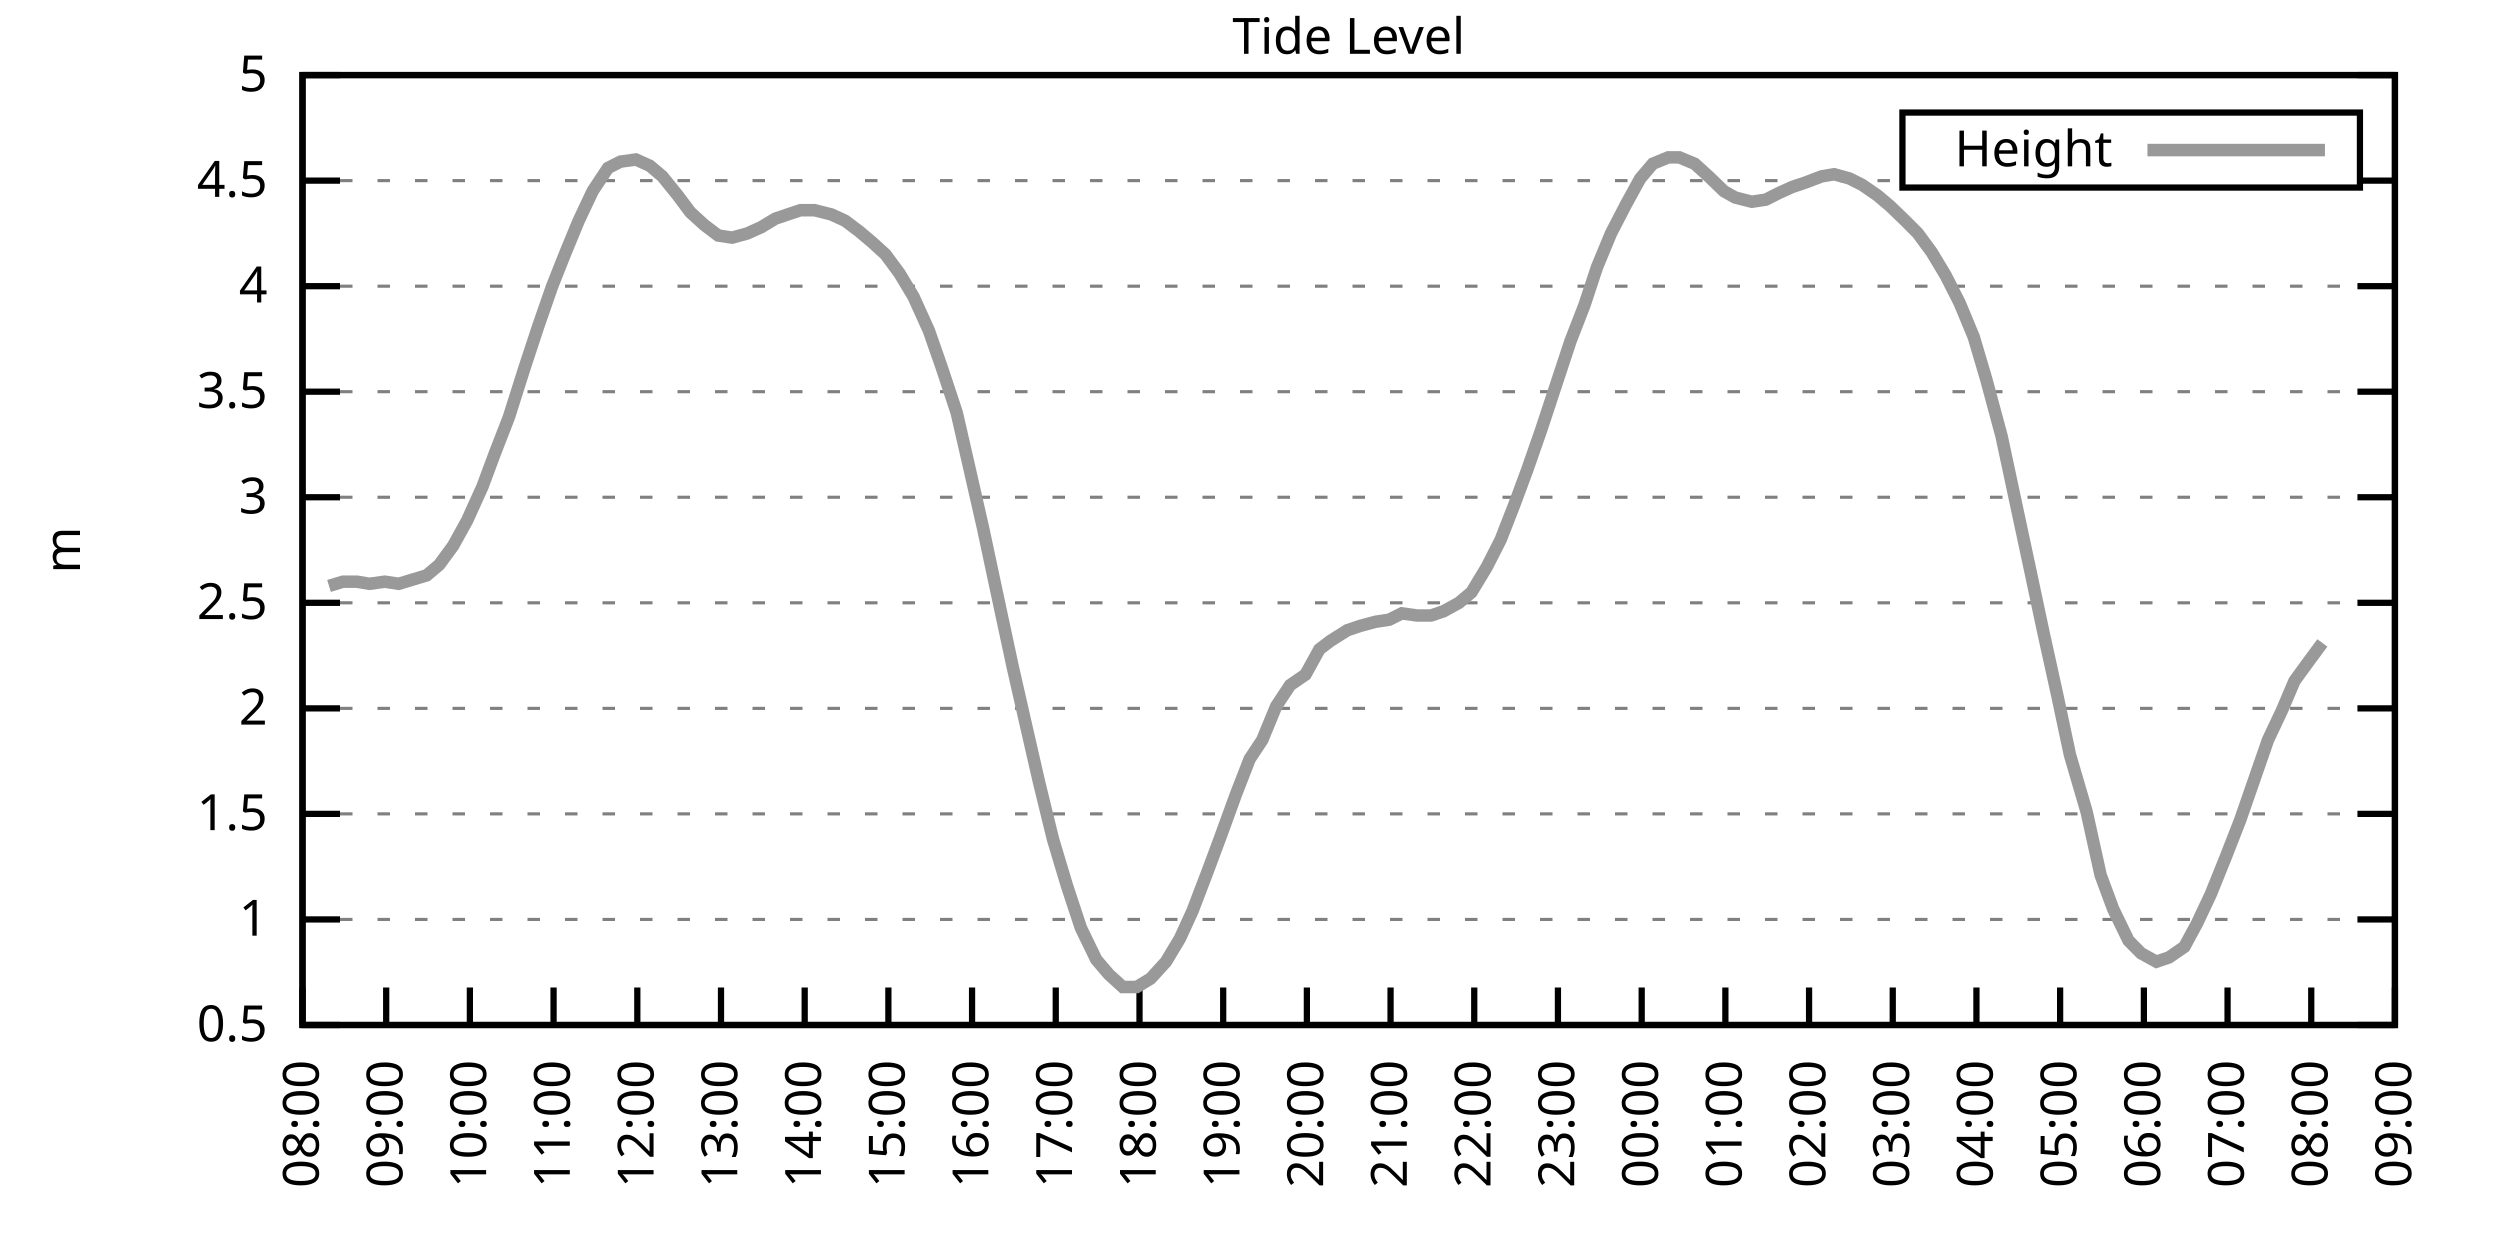
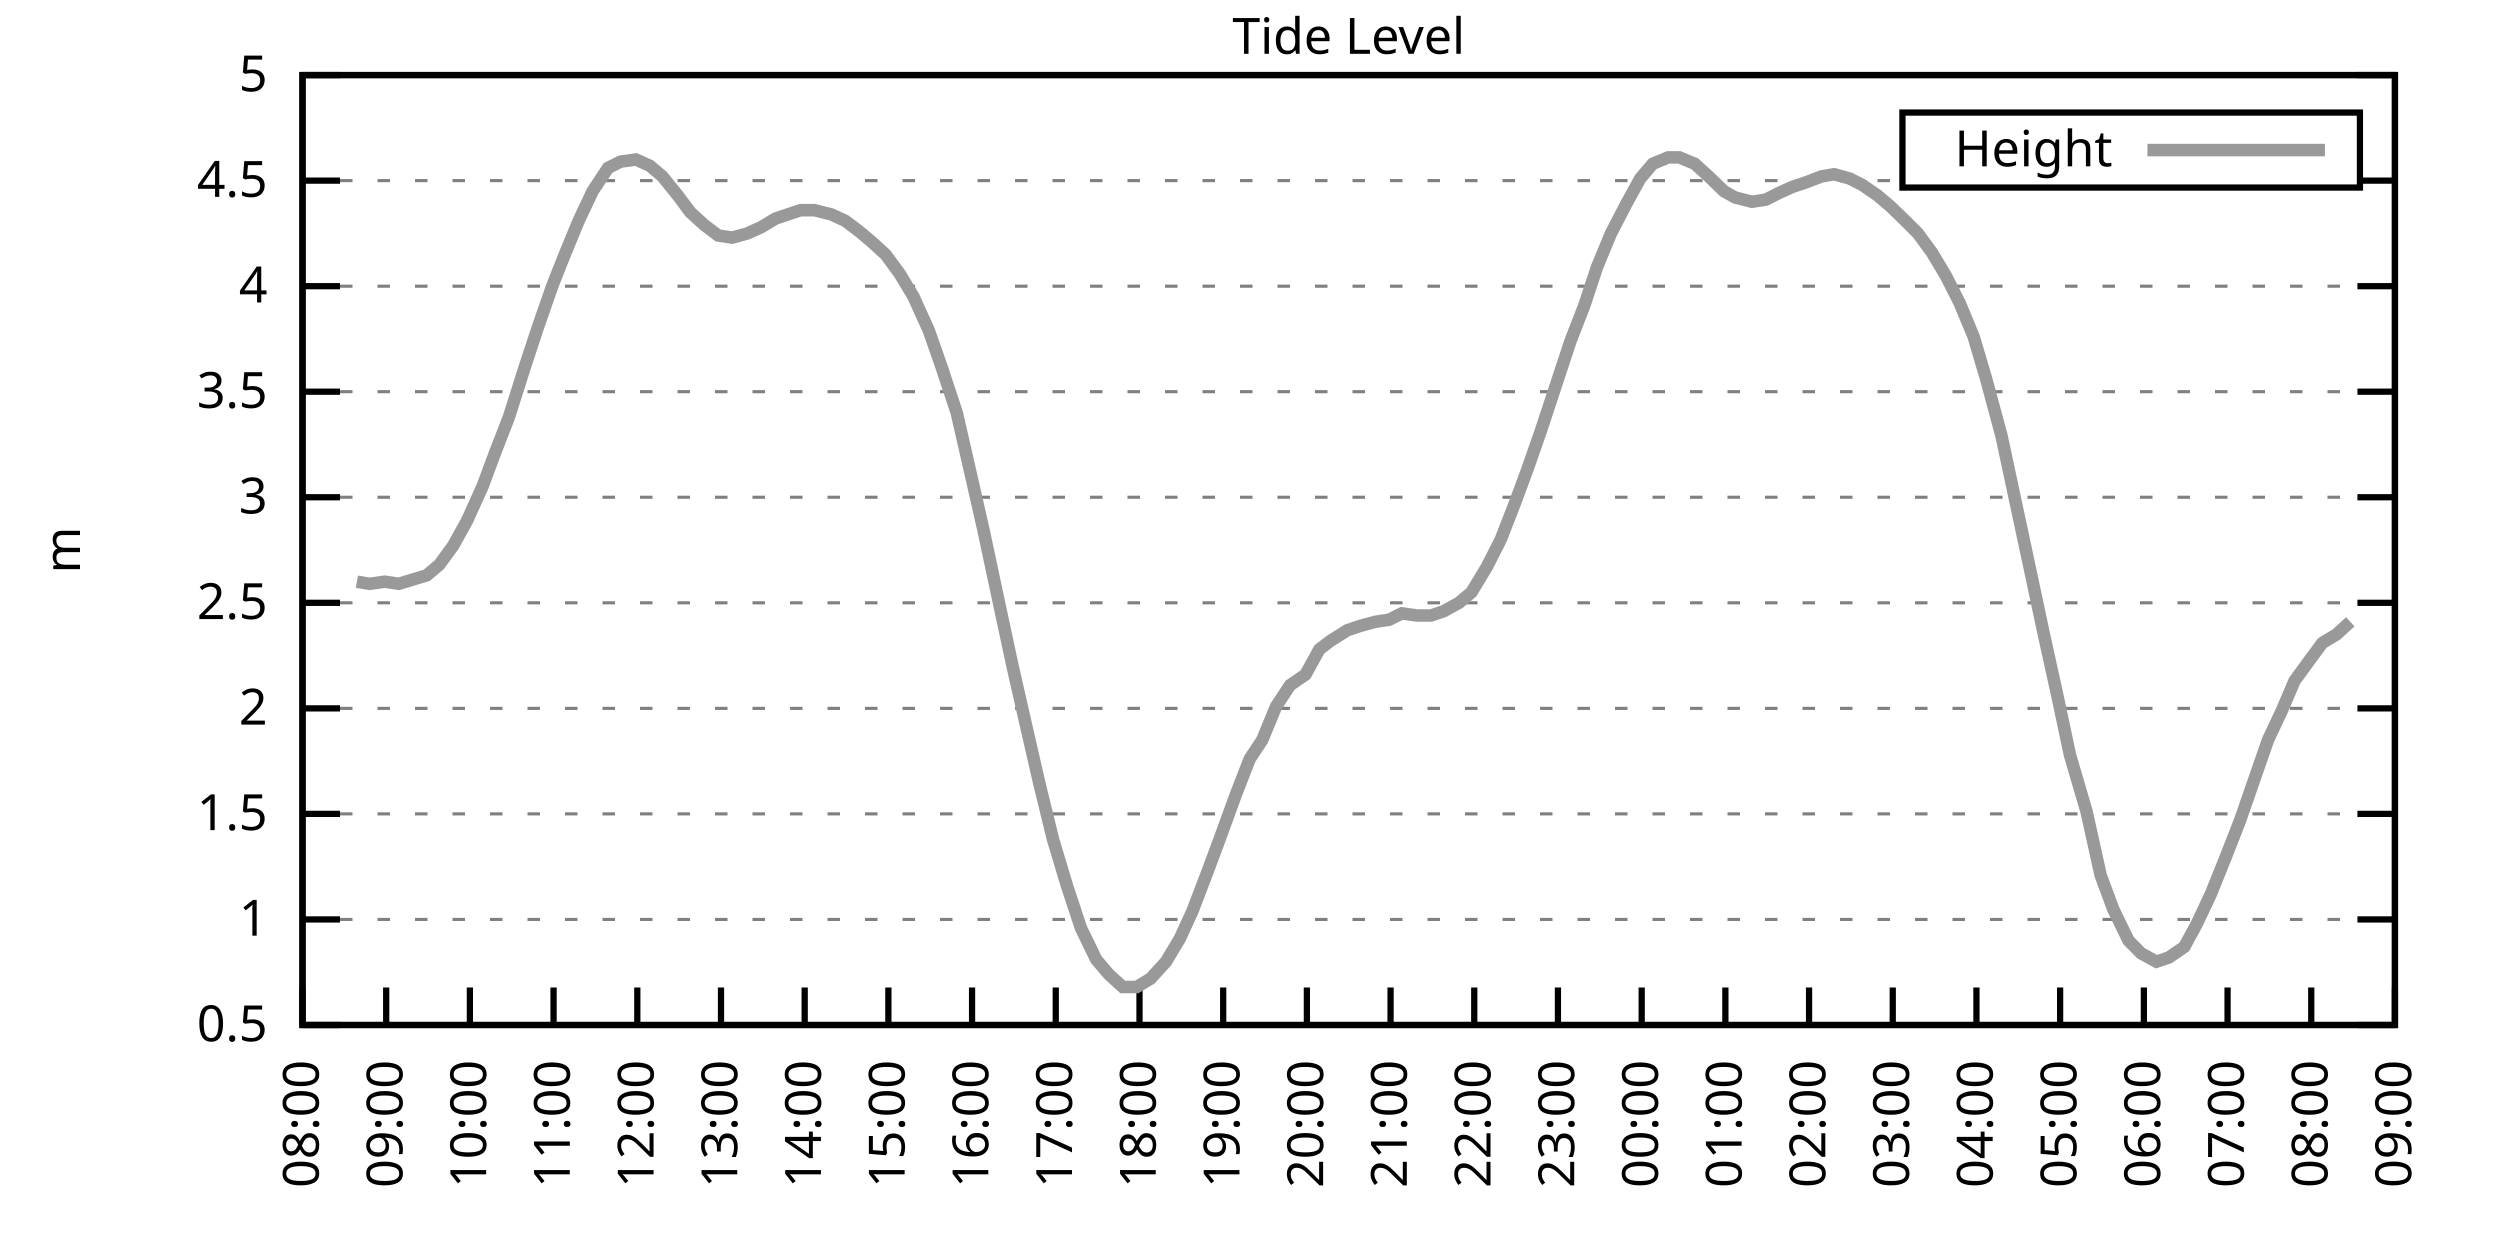
<svg xmlns="http://www.w3.org/2000/svg" xmlns:xlink="http://www.w3.org/1999/xlink" width="400" height="200" viewBox="0 0 400 200">
  <g id="gnuplot_canvas">
    <rect x="0" y="0" width="400" height="200" fill="none" />
    <defs>
      <circle id="gpDot" r="0.5" stroke-width="0.5" stroke="currentColor" />
      <path id="gpPt0" stroke-width="0.333" stroke="currentColor" d="M-1,0 h2 M0,-1 v2" />
      <path id="gpPt1" stroke-width="0.333" stroke="currentColor" d="M-1,-1 L1,1 M1,-1 L-1,1" />
      <path id="gpPt2" stroke-width="0.333" stroke="currentColor" d="M-1,0 L1,0 M0,-1 L0,1 M-1,-1 L1,1 M-1,1 L1,-1" />
      <rect id="gpPt3" stroke-width="0.333" stroke="currentColor" x="-1" y="-1" width="2" height="2" />
      <rect id="gpPt4" stroke-width="0.333" stroke="currentColor" fill="currentColor" x="-1" y="-1" width="2" height="2" />
      <circle id="gpPt5" stroke-width="0.333" stroke="currentColor" cx="0" cy="0" r="1" />
      <use xlink:href="#gpPt5" id="gpPt6" fill="currentColor" stroke="none" />
      <path id="gpPt7" stroke-width="0.333" stroke="currentColor" d="M0,-1.33 L-1.33,0.67 L1.33,0.67 z" />
      <use xlink:href="#gpPt7" id="gpPt8" fill="currentColor" stroke="none" />
      <use xlink:href="#gpPt7" id="gpPt9" stroke="currentColor" transform="rotate(180)" />
      <use xlink:href="#gpPt9" id="gpPt10" fill="currentColor" stroke="none" />
      <use xlink:href="#gpPt3" id="gpPt11" stroke="currentColor" transform="rotate(45)" />
      <use xlink:href="#gpPt11" id="gpPt12" fill="currentColor" stroke="none" />
      <path id="gpPt13" stroke-width="0.333" stroke="currentColor" d="M0,1.330 L1.265,0.411 L0.782,-1.067 L-0.782,-1.076 L-1.265,0.411 z" />
      <use xlink:href="#gpPt13" id="gpPt14" fill="currentColor" stroke="none" />
      <filter id="textbox" filterUnits="objectBoundingBox" x="0" y="0" height="1" width="1">
        <feFlood flood-color="white" flood-opacity="1" result="bgnd" />
        <feComposite in="SourceGraphic" in2="bgnd" operator="atop" />
      </filter>
      <filter id="greybox" filterUnits="objectBoundingBox" x="0" y="0" height="1" width="1">
        <feFlood flood-color="lightgrey" flood-opacity="1" result="grey" />
        <feComposite in="SourceGraphic" in2="grey" operator="atop" />
      </filter>
    </defs>
    <g fill="none" color="white" stroke="currentColor" stroke-width="1.00" stroke-linecap="butt" stroke-linejoin="miter">
</g>
    <g fill="none" color="black" stroke="currentColor" stroke-width="1.00" stroke-linecap="butt" stroke-linejoin="miter">
      <g stroke="none" shape-rendering="crispEdges">
        <polygon fill="rgb(255, 255, 255)" points="48.40,164.00 383.18,164.00 383.18,12.02 48.40,12.02 " />
      </g>
    </g>
    <g fill="none" color="black" stroke="currentColor" stroke-width="1.00" stroke-linecap="butt" stroke-linejoin="miter">
</g>
    <g fill="none" color="black" stroke="black" stroke-width="0.50" stroke-linecap="butt" stroke-linejoin="miter">
</g>
    <g fill="none" color="gray" stroke="currentColor" stroke-width="0.50" stroke-linecap="butt" stroke-linejoin="miter">
      <path stroke="gray" stroke-dasharray="2,4" class="gridline" d="M48.40,164.00 L383.19,164.00  " />
    </g>
    <g fill="none" color="gray" stroke="gray" stroke-width="1.00" stroke-linecap="butt" stroke-linejoin="miter">
</g>
    <g fill="none" color="black" stroke="currentColor" stroke-width="1.00" stroke-linecap="butt" stroke-linejoin="miter">
      <path stroke="black" d="M48.40,164.00 L54.40,164.00 M383.19,164.00 L377.19,164.00  " />
      <g transform="translate(42.80,166.60)" stroke="none" fill="black" font-family="Sans" font-size="8.00" text-anchor="end">
        <text>
          <tspan font-family="Sans"> 0.5</tspan>
        </text>
      </g>
    </g>
    <g fill="none" color="black" stroke="currentColor" stroke-width="1.00" stroke-linecap="butt" stroke-linejoin="miter">
</g>
    <g fill="none" color="black" stroke="black" stroke-width="0.50" stroke-linecap="butt" stroke-linejoin="miter">
</g>
    <g fill="none" color="gray" stroke="currentColor" stroke-width="0.50" stroke-linecap="butt" stroke-linejoin="miter">
      <path stroke="gray" stroke-dasharray="2,4" class="gridline" d="M48.40,147.11 L383.19,147.11  " />
    </g>
    <g fill="none" color="gray" stroke="gray" stroke-width="1.00" stroke-linecap="butt" stroke-linejoin="miter">
</g>
    <g fill="none" color="black" stroke="currentColor" stroke-width="1.00" stroke-linecap="butt" stroke-linejoin="miter">
      <path stroke="black" d="M48.40,147.11 L54.40,147.11 M383.19,147.11 L377.19,147.11  " />
      <g transform="translate(42.80,149.71)" stroke="none" fill="black" font-family="Sans" font-size="8.00" text-anchor="end">
        <text>
          <tspan font-family="Sans"> 1</tspan>
        </text>
      </g>
    </g>
    <g fill="none" color="black" stroke="currentColor" stroke-width="1.00" stroke-linecap="butt" stroke-linejoin="miter">
</g>
    <g fill="none" color="black" stroke="black" stroke-width="0.50" stroke-linecap="butt" stroke-linejoin="miter">
</g>
    <g fill="none" color="gray" stroke="currentColor" stroke-width="0.50" stroke-linecap="butt" stroke-linejoin="miter">
      <path stroke="gray" stroke-dasharray="2,4" class="gridline" d="M48.40,130.22 L383.19,130.22  " />
    </g>
    <g fill="none" color="gray" stroke="gray" stroke-width="1.00" stroke-linecap="butt" stroke-linejoin="miter">
</g>
    <g fill="none" color="black" stroke="currentColor" stroke-width="1.00" stroke-linecap="butt" stroke-linejoin="miter">
      <path stroke="black" d="M48.40,130.22 L54.40,130.22 M383.19,130.22 L377.19,130.22  " />
      <g transform="translate(42.80,132.82)" stroke="none" fill="black" font-family="Sans" font-size="8.00" text-anchor="end">
        <text>
          <tspan font-family="Sans"> 1.5</tspan>
        </text>
      </g>
    </g>
    <g fill="none" color="black" stroke="currentColor" stroke-width="1.00" stroke-linecap="butt" stroke-linejoin="miter">
</g>
    <g fill="none" color="black" stroke="black" stroke-width="0.50" stroke-linecap="butt" stroke-linejoin="miter">
</g>
    <g fill="none" color="gray" stroke="currentColor" stroke-width="0.50" stroke-linecap="butt" stroke-linejoin="miter">
      <path stroke="gray" stroke-dasharray="2,4" class="gridline" d="M48.40,113.34 L383.19,113.34  " />
    </g>
    <g fill="none" color="gray" stroke="gray" stroke-width="1.00" stroke-linecap="butt" stroke-linejoin="miter">
</g>
    <g fill="none" color="black" stroke="currentColor" stroke-width="1.00" stroke-linecap="butt" stroke-linejoin="miter">
      <path stroke="black" d="M48.40,113.34 L54.40,113.34 M383.19,113.34 L377.19,113.34  " />
      <g transform="translate(42.80,115.94)" stroke="none" fill="black" font-family="Sans" font-size="8.00" text-anchor="end">
        <text>
          <tspan font-family="Sans"> 2</tspan>
        </text>
      </g>
    </g>
    <g fill="none" color="black" stroke="currentColor" stroke-width="1.00" stroke-linecap="butt" stroke-linejoin="miter">
</g>
    <g fill="none" color="black" stroke="black" stroke-width="0.50" stroke-linecap="butt" stroke-linejoin="miter">
</g>
    <g fill="none" color="gray" stroke="currentColor" stroke-width="0.50" stroke-linecap="butt" stroke-linejoin="miter">
      <path stroke="gray" stroke-dasharray="2,4" class="gridline" d="M48.40,96.45 L383.19,96.45  " />
    </g>
    <g fill="none" color="gray" stroke="gray" stroke-width="1.00" stroke-linecap="butt" stroke-linejoin="miter">
</g>
    <g fill="none" color="black" stroke="currentColor" stroke-width="1.00" stroke-linecap="butt" stroke-linejoin="miter">
      <path stroke="black" d="M48.40,96.45 L54.40,96.45 M383.19,96.45 L377.19,96.45  " />
      <g transform="translate(42.80,99.05)" stroke="none" fill="black" font-family="Sans" font-size="8.00" text-anchor="end">
        <text>
          <tspan font-family="Sans"> 2.5</tspan>
        </text>
      </g>
    </g>
    <g fill="none" color="black" stroke="currentColor" stroke-width="1.00" stroke-linecap="butt" stroke-linejoin="miter">
</g>
    <g fill="none" color="black" stroke="black" stroke-width="0.50" stroke-linecap="butt" stroke-linejoin="miter">
</g>
    <g fill="none" color="gray" stroke="currentColor" stroke-width="0.50" stroke-linecap="butt" stroke-linejoin="miter">
      <path stroke="gray" stroke-dasharray="2,4" class="gridline" d="M48.40,79.56 L383.19,79.56  " />
    </g>
    <g fill="none" color="gray" stroke="gray" stroke-width="1.00" stroke-linecap="butt" stroke-linejoin="miter">
</g>
    <g fill="none" color="black" stroke="currentColor" stroke-width="1.00" stroke-linecap="butt" stroke-linejoin="miter">
      <path stroke="black" d="M48.40,79.56 L54.40,79.56 M383.19,79.56 L377.19,79.56  " />
      <g transform="translate(42.80,82.16)" stroke="none" fill="black" font-family="Sans" font-size="8.00" text-anchor="end">
        <text>
          <tspan font-family="Sans"> 3</tspan>
        </text>
      </g>
    </g>
    <g fill="none" color="black" stroke="currentColor" stroke-width="1.00" stroke-linecap="butt" stroke-linejoin="miter">
</g>
    <g fill="none" color="black" stroke="black" stroke-width="0.50" stroke-linecap="butt" stroke-linejoin="miter">
</g>
    <g fill="none" color="gray" stroke="currentColor" stroke-width="0.50" stroke-linecap="butt" stroke-linejoin="miter">
      <path stroke="gray" stroke-dasharray="2,4" class="gridline" d="M48.40,62.67 L383.19,62.67  " />
    </g>
    <g fill="none" color="gray" stroke="gray" stroke-width="1.00" stroke-linecap="butt" stroke-linejoin="miter">
</g>
    <g fill="none" color="black" stroke="currentColor" stroke-width="1.00" stroke-linecap="butt" stroke-linejoin="miter">
      <path stroke="black" d="M48.40,62.67 L54.40,62.67 M383.19,62.67 L377.19,62.67  " />
      <g transform="translate(42.80,65.27)" stroke="none" fill="black" font-family="Sans" font-size="8.00" text-anchor="end">
        <text>
          <tspan font-family="Sans"> 3.5</tspan>
        </text>
      </g>
    </g>
    <g fill="none" color="black" stroke="currentColor" stroke-width="1.00" stroke-linecap="butt" stroke-linejoin="miter">
</g>
    <g fill="none" color="black" stroke="black" stroke-width="0.50" stroke-linecap="butt" stroke-linejoin="miter">
</g>
    <g fill="none" color="gray" stroke="currentColor" stroke-width="0.50" stroke-linecap="butt" stroke-linejoin="miter">
      <path stroke="gray" stroke-dasharray="2,4" class="gridline" d="M48.40,45.79 L383.19,45.79  " />
    </g>
    <g fill="none" color="gray" stroke="gray" stroke-width="1.00" stroke-linecap="butt" stroke-linejoin="miter">
</g>
    <g fill="none" color="black" stroke="currentColor" stroke-width="1.00" stroke-linecap="butt" stroke-linejoin="miter">
      <path stroke="black" d="M48.40,45.79 L54.40,45.79 M383.19,45.79 L377.19,45.79  " />
      <g transform="translate(42.80,48.39)" stroke="none" fill="black" font-family="Sans" font-size="8.00" text-anchor="end">
        <text>
          <tspan font-family="Sans"> 4</tspan>
        </text>
      </g>
    </g>
    <g fill="none" color="black" stroke="currentColor" stroke-width="1.00" stroke-linecap="butt" stroke-linejoin="miter">
</g>
    <g fill="none" color="black" stroke="black" stroke-width="0.50" stroke-linecap="butt" stroke-linejoin="miter">
</g>
    <g fill="none" color="gray" stroke="currentColor" stroke-width="0.50" stroke-linecap="butt" stroke-linejoin="miter">
      <path stroke="gray" stroke-dasharray="2,4" class="gridline" d="M48.40,28.90 L304.39,28.90 M377.59,28.90 L383.19,28.90  " />
    </g>
    <g fill="none" color="gray" stroke="gray" stroke-width="1.00" stroke-linecap="butt" stroke-linejoin="miter">
</g>
    <g fill="none" color="black" stroke="currentColor" stroke-width="1.00" stroke-linecap="butt" stroke-linejoin="miter">
      <path stroke="black" d="M48.40,28.90 L54.40,28.90 M383.19,28.90 L377.19,28.90  " />
      <g transform="translate(42.80,31.50)" stroke="none" fill="black" font-family="Sans" font-size="8.00" text-anchor="end">
        <text>
          <tspan font-family="Sans"> 4.5</tspan>
        </text>
      </g>
    </g>
    <g fill="none" color="black" stroke="currentColor" stroke-width="1.00" stroke-linecap="butt" stroke-linejoin="miter">
</g>
    <g fill="none" color="black" stroke="black" stroke-width="0.50" stroke-linecap="butt" stroke-linejoin="miter">
</g>
    <g fill="none" color="gray" stroke="currentColor" stroke-width="0.50" stroke-linecap="butt" stroke-linejoin="miter">
      <path stroke="gray" stroke-dasharray="2,4" class="gridline" d="M48.40,12.01 L383.19,12.01  " />
    </g>
    <g fill="none" color="gray" stroke="gray" stroke-width="1.00" stroke-linecap="butt" stroke-linejoin="miter">
</g>
    <g fill="none" color="black" stroke="currentColor" stroke-width="1.00" stroke-linecap="butt" stroke-linejoin="miter">
      <path stroke="black" d="M48.40,12.01 L54.40,12.01 M383.19,12.01 L377.19,12.01  " />
      <g transform="translate(42.80,14.61)" stroke="none" fill="black" font-family="Sans" font-size="8.00" text-anchor="end">
        <text>
          <tspan font-family="Sans"> 5</tspan>
        </text>
      </g>
    </g>
    <g fill="none" color="black" stroke="currentColor" stroke-width="1.00" stroke-linecap="butt" stroke-linejoin="miter">
      <path stroke="black" d="M48.40,164.00 L48.40,158.00  " />
      <g transform="translate(51.00,169.60) rotate(270.00)" stroke="none" fill="black" font-family="Sans" font-size="8.00" text-anchor="end">
        <text>
          <tspan font-family="Sans">08:00</tspan>
        </text>
      </g>
    </g>
    <g fill="none" color="black" stroke="currentColor" stroke-width="1.00" stroke-linecap="butt" stroke-linejoin="miter">
      <path stroke="black" d="M61.79,164.00 L61.79,158.00  " />
      <g transform="translate(64.39,169.60) rotate(270.00)" stroke="none" fill="black" font-family="Sans" font-size="8.00" text-anchor="end">
        <text>
          <tspan font-family="Sans">09:00</tspan>
        </text>
      </g>
    </g>
    <g fill="none" color="black" stroke="currentColor" stroke-width="1.00" stroke-linecap="butt" stroke-linejoin="miter">
      <path stroke="black" d="M75.18,164.00 L75.18,158.00  " />
      <g transform="translate(77.78,169.60) rotate(270.00)" stroke="none" fill="black" font-family="Sans" font-size="8.00" text-anchor="end">
        <text>
          <tspan font-family="Sans">10:00</tspan>
        </text>
      </g>
    </g>
    <g fill="none" color="black" stroke="currentColor" stroke-width="1.00" stroke-linecap="butt" stroke-linejoin="miter">
      <path stroke="black" d="M88.57,164.00 L88.57,158.00  " />
      <g transform="translate(91.17,169.60) rotate(270.00)" stroke="none" fill="black" font-family="Sans" font-size="8.00" text-anchor="end">
        <text>
          <tspan font-family="Sans">11:00</tspan>
        </text>
      </g>
    </g>
    <g fill="none" color="black" stroke="currentColor" stroke-width="1.00" stroke-linecap="butt" stroke-linejoin="miter">
      <path stroke="black" d="M101.97,164.00 L101.97,158.00  " />
      <g transform="translate(104.57,169.60) rotate(270.00)" stroke="none" fill="black" font-family="Sans" font-size="8.00" text-anchor="end">
        <text>
          <tspan font-family="Sans">12:00</tspan>
        </text>
      </g>
    </g>
    <g fill="none" color="black" stroke="currentColor" stroke-width="1.00" stroke-linecap="butt" stroke-linejoin="miter">
      <path stroke="black" d="M115.36,164.00 L115.36,158.00  " />
      <g transform="translate(117.96,169.60) rotate(270.00)" stroke="none" fill="black" font-family="Sans" font-size="8.00" text-anchor="end">
        <text>
          <tspan font-family="Sans">13:00</tspan>
        </text>
      </g>
    </g>
    <g fill="none" color="black" stroke="currentColor" stroke-width="1.00" stroke-linecap="butt" stroke-linejoin="miter">
      <path stroke="black" d="M128.75,164.00 L128.75,158.00  " />
      <g transform="translate(131.35,169.60) rotate(270.00)" stroke="none" fill="black" font-family="Sans" font-size="8.00" text-anchor="end">
        <text>
          <tspan font-family="Sans">14:00</tspan>
        </text>
      </g>
    </g>
    <g fill="none" color="black" stroke="currentColor" stroke-width="1.00" stroke-linecap="butt" stroke-linejoin="miter">
      <path stroke="black" d="M142.14,164.00 L142.14,158.00  " />
      <g transform="translate(144.74,169.60) rotate(270.00)" stroke="none" fill="black" font-family="Sans" font-size="8.00" text-anchor="end">
        <text>
          <tspan font-family="Sans">15:00</tspan>
        </text>
      </g>
    </g>
    <g fill="none" color="black" stroke="currentColor" stroke-width="1.00" stroke-linecap="butt" stroke-linejoin="miter">
      <path stroke="black" d="M155.53,164.00 L155.53,158.00  " />
      <g transform="translate(158.13,169.60) rotate(270.00)" stroke="none" fill="black" font-family="Sans" font-size="8.00" text-anchor="end">
        <text>
          <tspan font-family="Sans">16:00</tspan>
        </text>
      </g>
    </g>
    <g fill="none" color="black" stroke="currentColor" stroke-width="1.00" stroke-linecap="butt" stroke-linejoin="miter">
      <path stroke="black" d="M168.92,164.00 L168.92,158.00  " />
      <g transform="translate(171.52,169.60) rotate(270.00)" stroke="none" fill="black" font-family="Sans" font-size="8.00" text-anchor="end">
        <text>
          <tspan font-family="Sans">17:00</tspan>
        </text>
      </g>
    </g>
    <g fill="none" color="black" stroke="currentColor" stroke-width="1.00" stroke-linecap="butt" stroke-linejoin="miter">
      <path stroke="black" d="M182.32,164.00 L182.32,158.00  " />
      <g transform="translate(184.92,169.60) rotate(270.00)" stroke="none" fill="black" font-family="Sans" font-size="8.00" text-anchor="end">
        <text>
          <tspan font-family="Sans">18:00</tspan>
        </text>
      </g>
    </g>
    <g fill="none" color="black" stroke="currentColor" stroke-width="1.00" stroke-linecap="butt" stroke-linejoin="miter">
      <path stroke="black" d="M195.71,164.00 L195.71,158.00  " />
      <g transform="translate(198.31,169.60) rotate(270.00)" stroke="none" fill="black" font-family="Sans" font-size="8.00" text-anchor="end">
        <text>
          <tspan font-family="Sans">19:00</tspan>
        </text>
      </g>
    </g>
    <g fill="none" color="black" stroke="currentColor" stroke-width="1.00" stroke-linecap="butt" stroke-linejoin="miter">
      <path stroke="black" d="M209.10,164.00 L209.10,158.00  " />
      <g transform="translate(211.70,169.60) rotate(270.00)" stroke="none" fill="black" font-family="Sans" font-size="8.00" text-anchor="end">
        <text>
          <tspan font-family="Sans">20:00</tspan>
        </text>
      </g>
    </g>
    <g fill="none" color="black" stroke="currentColor" stroke-width="1.00" stroke-linecap="butt" stroke-linejoin="miter">
      <path stroke="black" d="M222.49,164.00 L222.49,158.00  " />
      <g transform="translate(225.09,169.60) rotate(270.00)" stroke="none" fill="black" font-family="Sans" font-size="8.00" text-anchor="end">
        <text>
          <tspan font-family="Sans">21:00</tspan>
        </text>
      </g>
    </g>
    <g fill="none" color="black" stroke="currentColor" stroke-width="1.00" stroke-linecap="butt" stroke-linejoin="miter">
      <path stroke="black" d="M235.88,164.00 L235.88,158.00  " />
      <g transform="translate(238.48,169.60) rotate(270.00)" stroke="none" fill="black" font-family="Sans" font-size="8.00" text-anchor="end">
        <text>
          <tspan font-family="Sans">22:00</tspan>
        </text>
      </g>
    </g>
    <g fill="none" color="black" stroke="currentColor" stroke-width="1.00" stroke-linecap="butt" stroke-linejoin="miter">
      <path stroke="black" d="M249.27,164.00 L249.27,158.00  " />
      <g transform="translate(251.87,169.60) rotate(270.00)" stroke="none" fill="black" font-family="Sans" font-size="8.00" text-anchor="end">
        <text>
          <tspan font-family="Sans">23:00</tspan>
        </text>
      </g>
    </g>
    <g fill="none" color="black" stroke="currentColor" stroke-width="1.00" stroke-linecap="butt" stroke-linejoin="miter">
      <path stroke="black" d="M262.67,164.00 L262.67,158.00  " />
      <g transform="translate(265.27,169.60) rotate(270.00)" stroke="none" fill="black" font-family="Sans" font-size="8.00" text-anchor="end">
        <text>
          <tspan font-family="Sans">00:00</tspan>
        </text>
      </g>
    </g>
    <g fill="none" color="black" stroke="currentColor" stroke-width="1.00" stroke-linecap="butt" stroke-linejoin="miter">
      <path stroke="black" d="M276.06,164.00 L276.06,158.00  " />
      <g transform="translate(278.66,169.60) rotate(270.00)" stroke="none" fill="black" font-family="Sans" font-size="8.00" text-anchor="end">
        <text>
          <tspan font-family="Sans">01:00</tspan>
        </text>
      </g>
    </g>
    <g fill="none" color="black" stroke="currentColor" stroke-width="1.00" stroke-linecap="butt" stroke-linejoin="miter">
      <path stroke="black" d="M289.45,164.00 L289.45,158.00  " />
      <g transform="translate(292.05,169.60) rotate(270.00)" stroke="none" fill="black" font-family="Sans" font-size="8.00" text-anchor="end">
        <text>
          <tspan font-family="Sans">02:00</tspan>
        </text>
      </g>
    </g>
    <g fill="none" color="black" stroke="currentColor" stroke-width="1.00" stroke-linecap="butt" stroke-linejoin="miter">
      <path stroke="black" d="M302.84,164.00 L302.84,158.00  " />
      <g transform="translate(305.44,169.60) rotate(270.00)" stroke="none" fill="black" font-family="Sans" font-size="8.00" text-anchor="end">
        <text>
          <tspan font-family="Sans">03:00</tspan>
        </text>
      </g>
    </g>
    <g fill="none" color="black" stroke="currentColor" stroke-width="1.00" stroke-linecap="butt" stroke-linejoin="miter">
      <path stroke="black" d="M316.23,164.00 L316.23,158.00  " />
      <g transform="translate(318.83,169.60) rotate(270.00)" stroke="none" fill="black" font-family="Sans" font-size="8.00" text-anchor="end">
        <text>
          <tspan font-family="Sans">04:00</tspan>
        </text>
      </g>
    </g>
    <g fill="none" color="black" stroke="currentColor" stroke-width="1.00" stroke-linecap="butt" stroke-linejoin="miter">
      <path stroke="black" d="M329.62,164.00 L329.62,158.00  " />
      <g transform="translate(332.22,169.60) rotate(270.00)" stroke="none" fill="black" font-family="Sans" font-size="8.00" text-anchor="end">
        <text>
          <tspan font-family="Sans">05:00</tspan>
        </text>
      </g>
    </g>
    <g fill="none" color="black" stroke="currentColor" stroke-width="1.00" stroke-linecap="butt" stroke-linejoin="miter">
      <path stroke="black" d="M343.02,164.00 L343.02,158.00  " />
      <g transform="translate(345.62,169.60) rotate(270.00)" stroke="none" fill="black" font-family="Sans" font-size="8.00" text-anchor="end">
        <text>
          <tspan font-family="Sans">06:00</tspan>
        </text>
      </g>
    </g>
    <g fill="none" color="black" stroke="currentColor" stroke-width="1.00" stroke-linecap="butt" stroke-linejoin="miter">
      <path stroke="black" d="M356.41,164.00 L356.41,158.00  " />
      <g transform="translate(359.01,169.60) rotate(270.00)" stroke="none" fill="black" font-family="Sans" font-size="8.00" text-anchor="end">
        <text>
          <tspan font-family="Sans">07:00</tspan>
        </text>
      </g>
    </g>
    <g fill="none" color="black" stroke="currentColor" stroke-width="1.00" stroke-linecap="butt" stroke-linejoin="miter">
      <path stroke="black" d="M369.80,164.00 L369.80,158.00  " />
      <g transform="translate(372.40,169.60) rotate(270.00)" stroke="none" fill="black" font-family="Sans" font-size="8.00" text-anchor="end">
        <text>
          <tspan font-family="Sans">08:00</tspan>
        </text>
      </g>
    </g>
    <g fill="none" color="black" stroke="currentColor" stroke-width="1.00" stroke-linecap="butt" stroke-linejoin="miter">
      <path stroke="black" d="M383.19,164.00 L383.19,158.00  " />
      <g transform="translate(385.79,169.60) rotate(270.00)" stroke="none" fill="black" font-family="Sans" font-size="8.00" text-anchor="end">
        <text>
          <tspan font-family="Sans">09:00</tspan>
        </text>
      </g>
    </g>
    <g fill="none" color="black" stroke="currentColor" stroke-width="1.00" stroke-linecap="butt" stroke-linejoin="miter">
</g>
    <g fill="none" color="black" stroke="currentColor" stroke-width="1.00" stroke-linecap="butt" stroke-linejoin="miter">
      <path stroke="black" d="M48.40,12.01 L48.40,164.00 L383.19,164.00 L383.19,12.01 L48.40,12.01 Z  " />
    </g>
    <g fill="none" color="black" stroke="currentColor" stroke-width="1.00" stroke-linecap="butt" stroke-linejoin="miter">
</g>
    <g fill="none" color="black" stroke="currentColor" stroke-width="1.00" stroke-linecap="butt" stroke-linejoin="miter">
      <path stroke="black" d="M304.39,30.01 L304.39,18.01 L377.59,18.01 L377.59,30.01 L304.39,30.01 Z  " />
    </g>
    <g id="Tide_level_plot_1">
      <g fill="none" color="white" stroke="black" stroke-width="2.00" stroke-linecap="butt" stroke-linejoin="miter">
</g>
      <g fill="none" color="black" stroke="currentColor" stroke-width="2.00" stroke-linecap="butt" stroke-linejoin="miter">
        <g transform="translate(337.99,26.61)" stroke="none" fill="black" font-family="Sans" font-size="8.00" text-anchor="end">
          <text>
            <tspan font-family="Sans">Height</tspan>
          </text>
        </g>
      </g>
      <g fill="none" color="black" stroke="currentColor" stroke-width="2.00" stroke-linecap="butt" stroke-linejoin="miter">
-         <path stroke="rgb(153, 153, 153)" d="M343.59,24.01 L371.99,24.01 M52.64,93.75 L54.87,93.07 L57.10,93.07 L59.11,93.41 L61.57,93.07 L63.80,93.41   L66.03,92.73 L68.26,92.06 L70.27,90.37 L72.50,87.33 L74.74,83.28 L77.19,77.87 L79.20,72.47 L81.43,66.73   L83.89,58.96 L86.12,52.20 L88.35,45.79 L90.36,40.72 L92.59,35.32 L94.82,30.59 L97.28,26.87 L99.29,25.86   L101.74,25.52 L103.98,26.53 L105.98,28.22 L108.44,31.26 L110.45,33.96 L112.68,35.99 L114.91,37.68 L117.14,38.02   L119.60,37.34 L121.83,36.33 L124.06,34.98 L126.07,34.30 L128.08,33.63 L130.31,33.63 L132.99,34.30 L135.22,35.32   L137.45,37.00 L139.46,38.69 L141.69,40.72 L143.93,43.76 L146.16,47.47 L148.61,52.88 L150.62,58.62 L153.08,66.05   L155.09,74.83 L157.32,84.63 L159.55,95.10 L162.01,106.58 L164.24,116.38 L166.25,125.16 L168.48,134.28 L170.71,141.71   L172.94,148.46 L175.40,153.53 L177.41,155.89 L179.64,157.92 L181.87,157.92 L184.10,156.57 L186.56,153.87 L188.79,150.15   L190.80,145.76 L193.25,139.34 L195.26,133.94 L197.72,127.18 L199.95,121.44 L201.96,118.40 L204.19,113.00 L206.42,109.62   L208.88,107.93 L211.11,103.88 L212.89,102.53 L215.57,100.84 L217.58,100.16 L220.04,99.49 L222.27,99.15 L224.28,98.14   L226.73,98.48 L228.96,98.48 L230.97,97.80 L233.43,96.45 L235.44,94.76 L237.89,90.71 L240.12,86.32 L242.36,80.57   L244.36,75.17 L246.60,68.75 L249.05,61.32 L251.28,54.57 L253.51,48.83 L255.52,42.75 L257.76,37.34 L260.21,32.61   L262.44,28.56 L264.45,26.20 L266.91,25.18 L268.69,25.18 L271.15,26.20 L273.38,28.22 L275.83,30.59 L277.62,31.60   L280.30,32.28 L282.53,31.94 L284.54,30.92 L286.77,29.91 L288.78,29.24 L291.46,28.22 L293.47,27.88 L295.92,28.56   L297.93,29.57 L300.39,31.26 L302.39,32.95 L304.85,35.32 L306.86,37.34 L309.09,40.38 L311.32,44.10 L313.55,48.49   L315.79,53.89 L317.79,60.65 L320.25,69.77 L322.70,81.25 L324.94,91.72 L326.95,101.18 L329.18,111.31 L331.19,120.77   L333.86,129.89 L336.10,140.02 L338.10,145.42 L340.56,150.49 L342.57,152.52 L345.02,153.87 L347.03,153.19 L349.49,151.50   L351.50,147.79 L353.73,143.06 L356.18,136.98 L358.42,131.24 L360.65,124.82 L362.88,118.40 L365.11,113.67 L367.12,108.95   L369.58,105.57 L371.58,102.87  " />
+         <path stroke="rgb(153, 153, 153)" d="M343.59,24.01 L371.99,24.01 M57.10,93.07 L59.11,93.41 L61.57,93.07 L63.80,93.41 L66.03,92.73 L68.26,92.06   L70.27,90.37 L72.50,87.33 L74.74,83.28 L77.19,77.87 L79.20,72.47 L81.43,66.73 L83.89,58.96 L86.12,52.20   L88.35,45.79 L90.36,40.72 L92.59,35.32 L94.82,30.59 L97.28,26.87 L99.29,25.86 L101.74,25.52 L103.98,26.53   L105.98,28.22 L108.44,31.26 L110.45,33.96 L112.68,35.99 L114.91,37.68 L117.14,38.02 L119.60,37.34 L121.83,36.33   L124.06,34.98 L126.07,34.30 L128.08,33.63 L130.31,33.63 L132.99,34.30 L135.22,35.32 L137.45,37.00 L139.46,38.69   L141.69,40.72 L143.93,43.76 L146.16,47.47 L148.61,52.88 L150.62,58.62 L153.08,66.05 L155.09,74.83 L157.32,84.63   L159.55,95.10 L162.01,106.58 L164.24,116.38 L166.25,125.16 L168.48,134.28 L170.71,141.71 L172.94,148.46 L175.40,153.53   L177.41,155.89 L179.64,157.92 L181.87,157.92 L184.10,156.57 L186.56,153.87 L188.79,150.15 L190.80,145.76 L193.25,139.34   L195.26,133.94 L197.72,127.18 L199.95,121.44 L201.96,118.40 L204.19,113.00 L206.42,109.62 L208.88,107.93 L211.11,103.88   L212.89,102.53 L215.57,100.84 L217.58,100.16 L220.04,99.49 L222.27,99.15 L224.28,98.14 L226.73,98.48 L228.96,98.48   L230.97,97.80 L233.43,96.45 L235.44,94.76 L237.89,90.71 L240.12,86.32 L242.36,80.57 L244.36,75.17 L246.60,68.75   L249.05,61.32 L251.28,54.57 L253.51,48.83 L255.52,42.75 L257.76,37.34 L260.21,32.61 L262.44,28.56 L264.45,26.20   L266.91,25.18 L268.69,25.18 L271.15,26.20 L273.38,28.22 L275.83,30.59 L277.62,31.60 L280.30,32.28 L282.53,31.94   L284.54,30.92 L286.77,29.91 L288.78,29.24 L291.46,28.22 L293.47,27.88 L295.92,28.56 L297.93,29.57 L300.39,31.26   L302.39,32.95 L304.85,35.32 L306.86,37.34 L309.09,40.38 L311.32,44.10 L313.55,48.49 L315.79,53.89 L317.79,60.65   L320.25,69.77 L322.70,81.25 L324.94,91.72 L326.95,101.18 L329.18,111.31 L331.19,120.77 L333.86,129.89 L336.10,140.02   L338.10,145.42 L340.56,150.49 L342.57,152.52 L345.02,153.87 L347.03,153.19 L349.49,151.50 L351.50,147.79 L353.73,143.06   L356.18,136.98 L358.42,131.24 L360.65,124.82 L362.88,118.40 L365.11,113.67 L367.12,108.95 L369.58,105.57 L371.58,102.87   L373.82,101.52 L376.05,99.49  " />
      </g>
    </g>
    <g fill="none" color="black" stroke="currentColor" stroke-width="2.00" stroke-linecap="butt" stroke-linejoin="miter">
</g>
    <g fill="none" color="black" stroke="black" stroke-width="1.00" stroke-linecap="butt" stroke-linejoin="miter">
</g>
    <g fill="none" color="black" stroke="currentColor" stroke-width="1.00" stroke-linecap="butt" stroke-linejoin="miter">
      <path stroke="black" d="M48.40,12.01 L48.40,164.00 L383.19,164.00 L383.19,12.01 L48.40,12.01 Z  " />
      <g transform="translate(12.80,88.01) rotate(270.00)" stroke="none" fill="black" font-family="Sans" font-size="8.00" text-anchor="middle">
        <text>
          <tspan font-family="Sans">m</tspan>
        </text>
      </g>
    </g>
    <g fill="none" color="black" stroke="currentColor" stroke-width="1.00" stroke-linecap="butt" stroke-linejoin="miter">
</g>
    <g fill="none" color="black" stroke="currentColor" stroke-width="1.00" stroke-linecap="butt" stroke-linejoin="miter">
      <g transform="translate(215.79,8.61)" stroke="none" fill="black" font-family="Sans" font-size="8.00" text-anchor="middle">
        <text>
          <tspan font-family="Sans">Tide Level</tspan>
        </text>
      </g>
    </g>
    <g fill="none" color="black" stroke="currentColor" stroke-width="1.00" stroke-linecap="butt" stroke-linejoin="miter">
</g>
  </g>
</svg>
